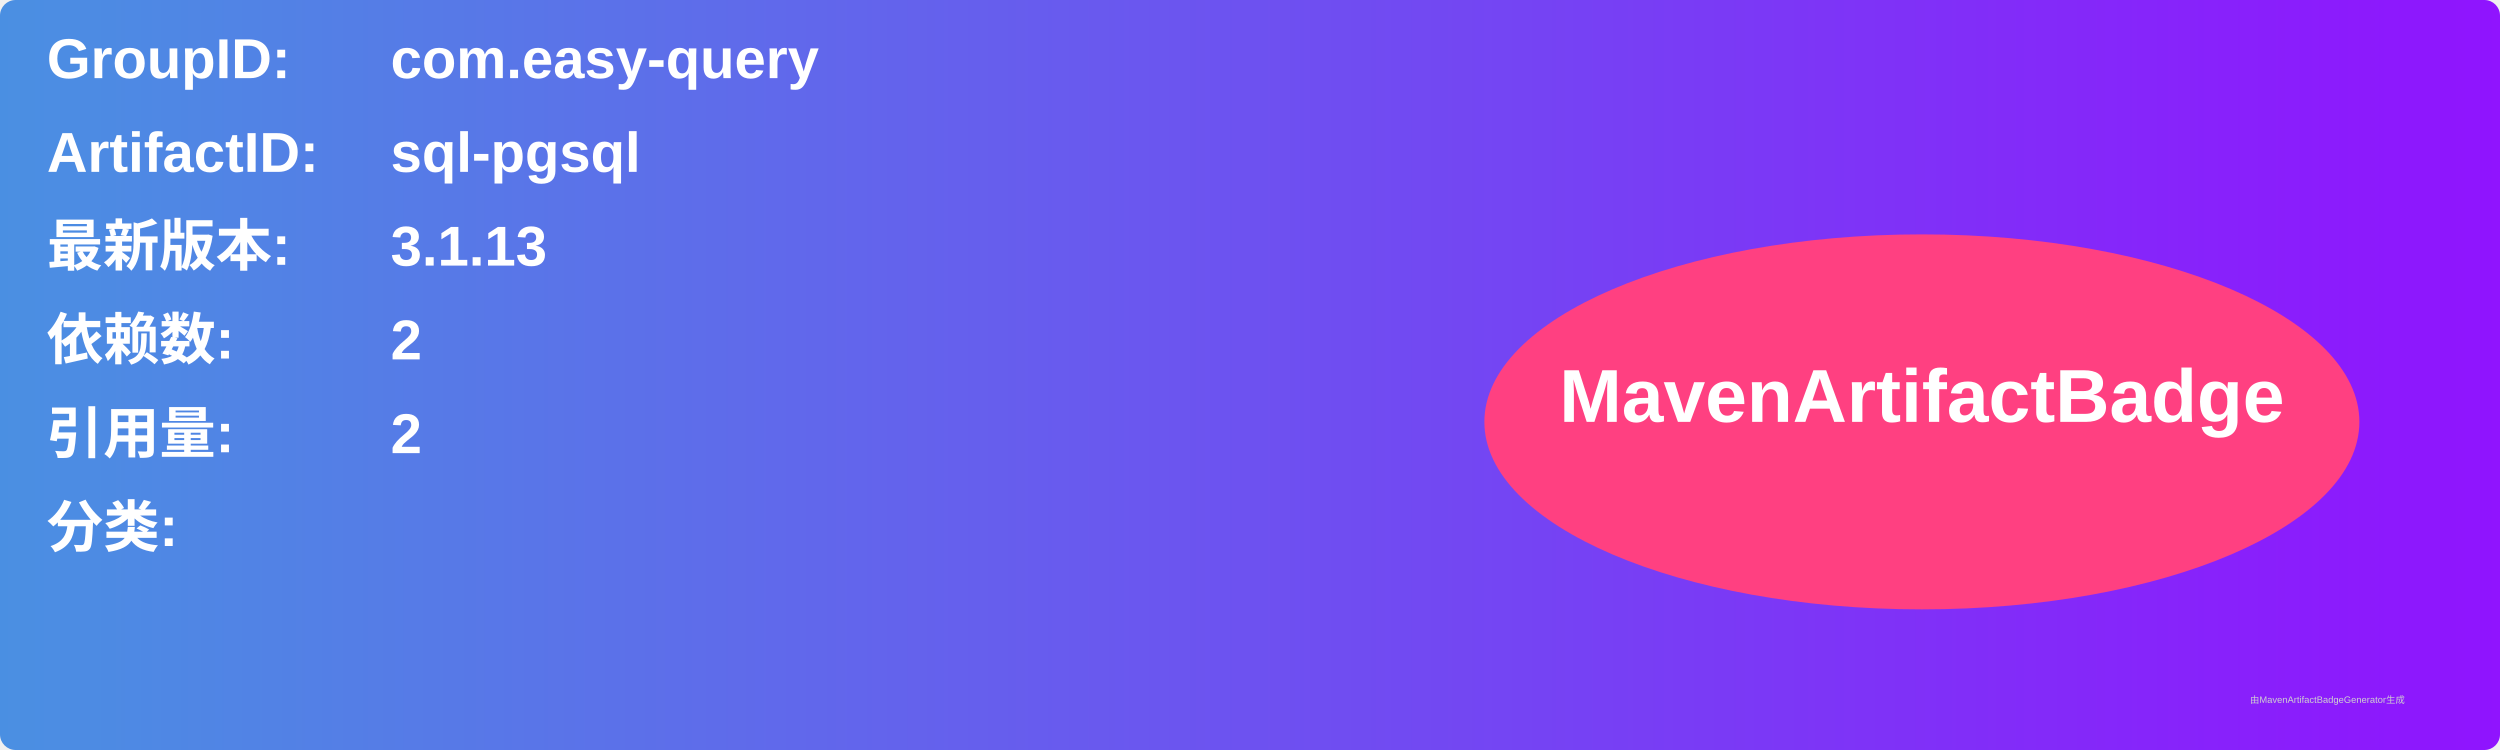
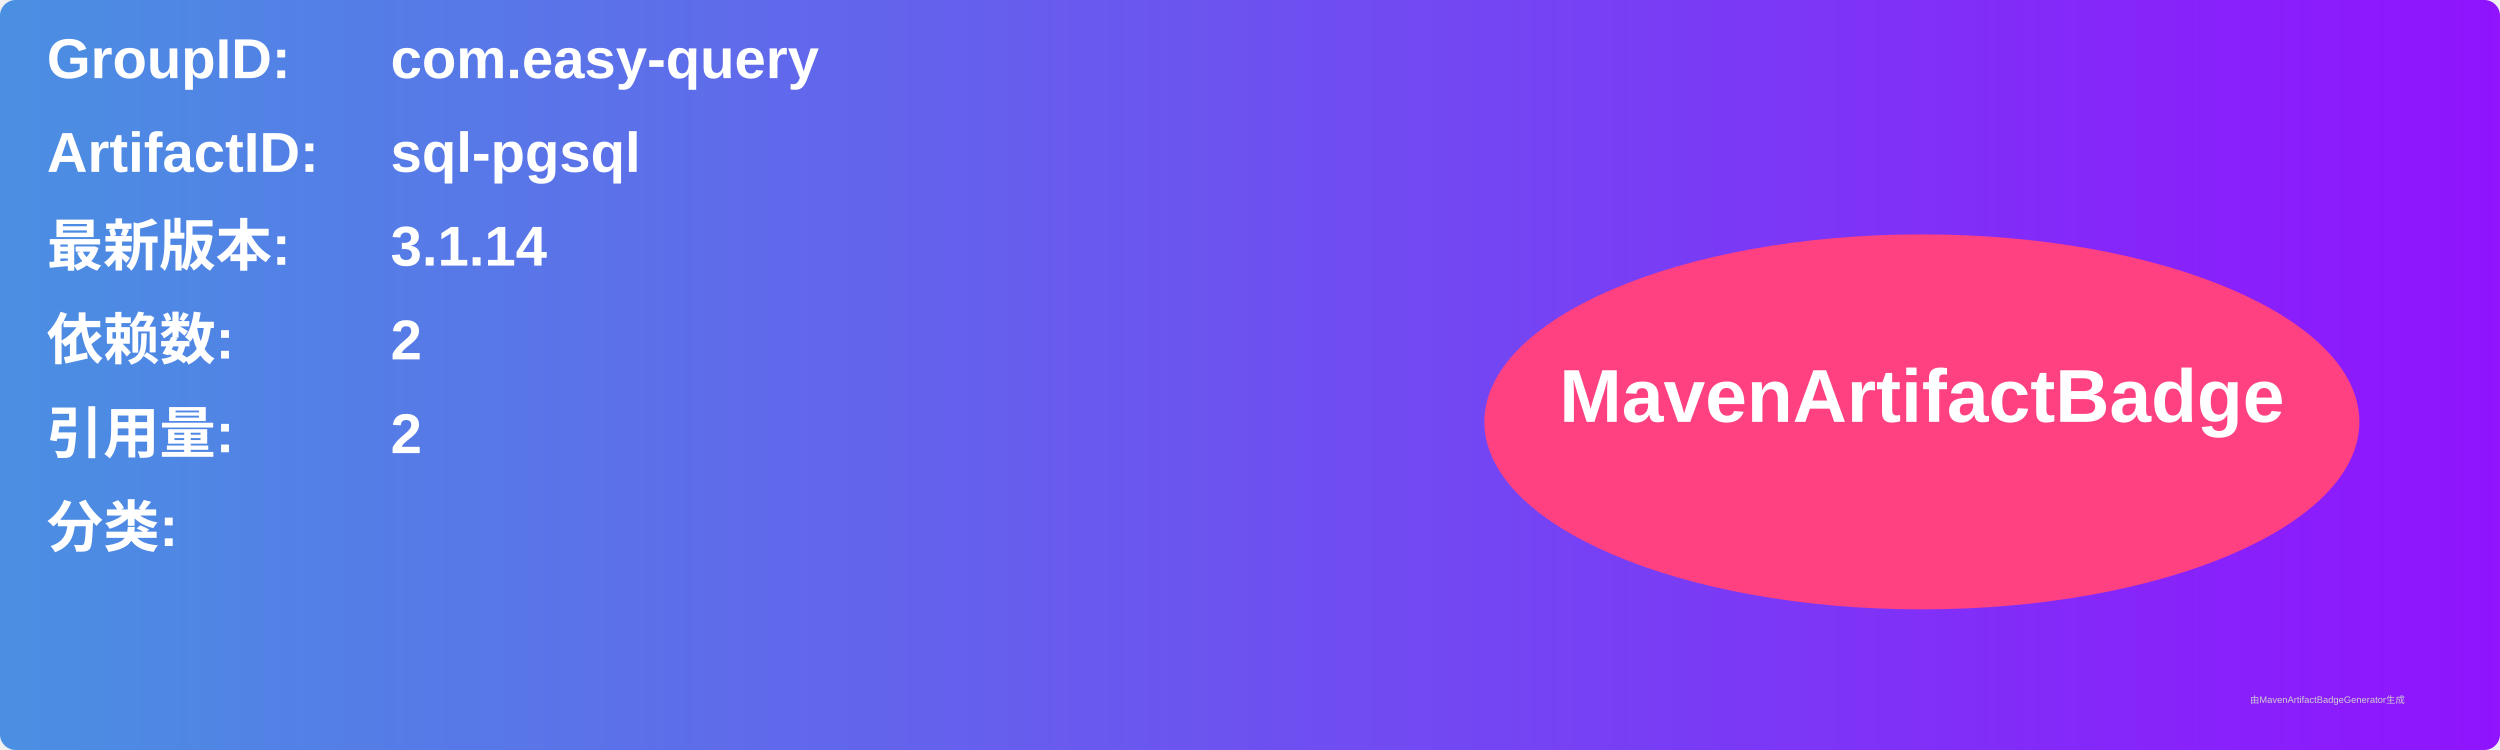
<svg xmlns="http://www.w3.org/2000/svg" width="800" height="240" viewBox="0 0 800 240">
  <linearGradient id="grad" x1="0%" y1="0%" x2="100%" y2="0%">
    <stop offset="0%" stop-color="#4a90e2" />
    <stop offset="100%" stop-color="#9013fe" />
  </linearGradient>
  <rect width="100%" height="100%" rx="5" ry="5" fill="url(#grad)" />
  <g transform="translate(15, 15)">
    <text x="0" y="10" font-family="Arial" font-size="18" fill="white" font-weight="bold" width="260">GroupID:</text>
    <text x="110" y="10" font-family="Arial" font-size="18" fill="white" font-weight="bold" width="460">com.easy-query</text>
    <text x="0" y="40" font-family="Arial" font-size="18" fill="white" font-weight="bold" width="260">ArtifactID:</text>
    <text x="110" y="40" font-family="Arial" font-size="18" fill="white" font-weight="bold" width="460">sql-pgsql</text>
    <text x="0" y="70" font-family="Arial" font-size="18" fill="white" font-weight="bold">最新版本:</text>
    <text x="110" y="70" font-family="Arial" font-size="18" fill="white" font-weight="bold">
-       <tspan font-weight="bold">3.1.13</tspan>
+       <tspan font-weight="bold">3.1.14</tspan>
    </text>
    <text x="0" y="100" font-family="Arial" font-size="18" fill="white" font-weight="bold">依赖数: </text>
    <text x="110" y="100" font-family="Arial" font-size="18" fill="white">
      <tspan font-weight="bold">2</tspan>
    </text>
    <text x="0" y="130" font-family="Arial" font-size="18" fill="white" font-weight="bold">引用量: </text>
    <text x="110" y="130" font-family="Arial" font-size="18" fill="white">
      <tspan font-weight="bold">2</tspan>
    </text>
    <text x="0" y="160" font-family="Arial" font-size="18" fill="white" font-weight="bold">分类:</text>
    <text x="10" y="190" font-family="Arial" font-size="10" fill="white">
      <tspan font-weight="bold" />
    </text>
    <ellipse cx="600" cy="120" rx="140" ry="60" fill="#ff4081" />
    <text x="600" y="120" text-anchor="middle" font-family="Arial" font-size="24" fill="white" font-weight="bold">MavenArtifactBadge</text>
  </g>
  <text x="720" y="225" font-family="Arial" font-size="3" fill="#d0d0d0">由MavenArtifactBadgeGenerator生成</text>
</svg>
